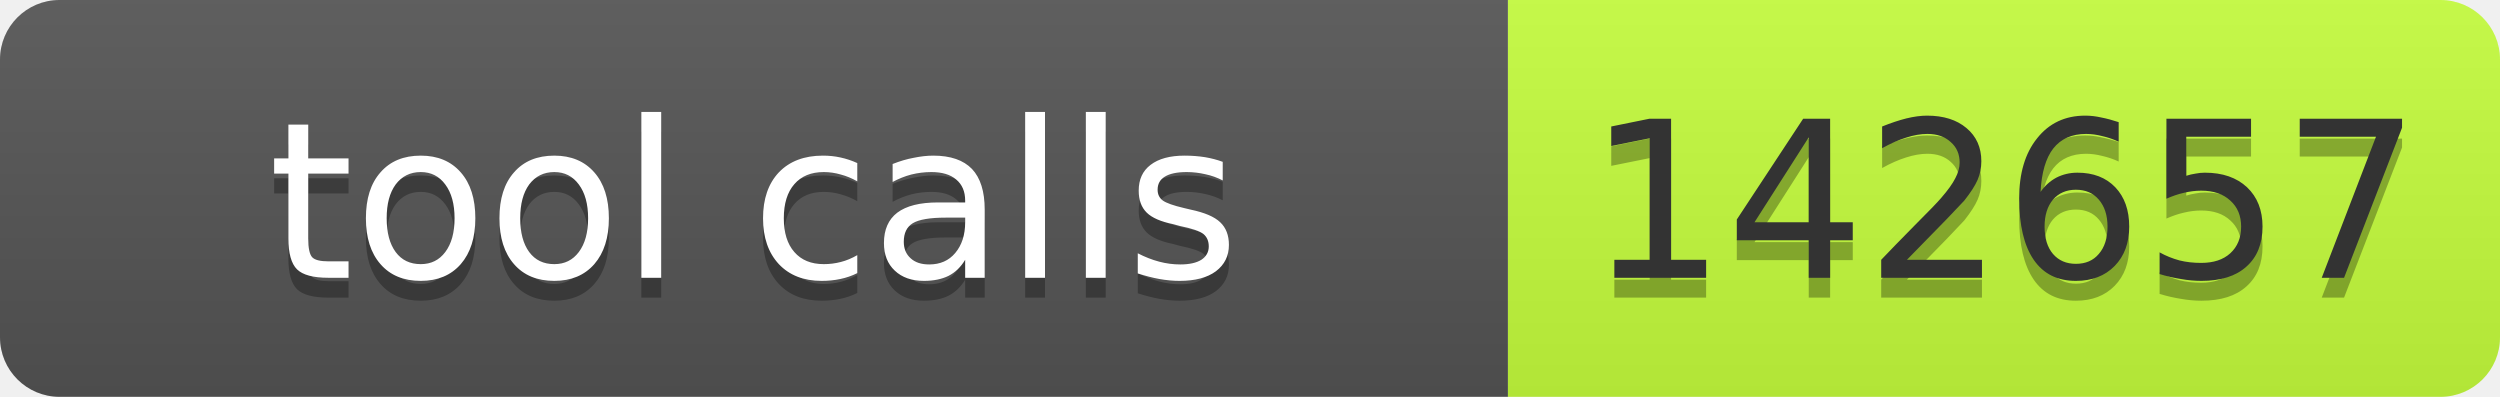
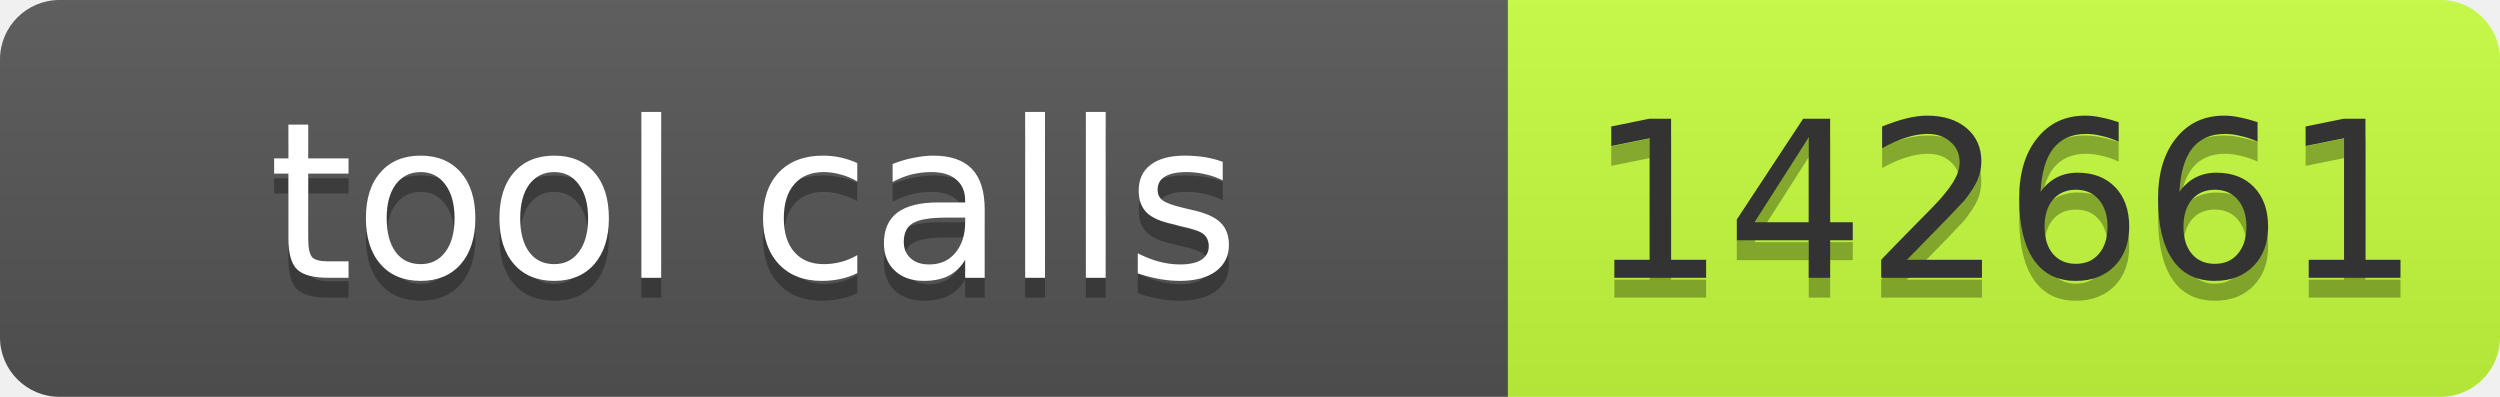
- <svg xmlns="http://www.w3.org/2000/svg" width="126" height="20" role="img" aria-label="tool calls: 142657">
+ <svg xmlns="http://www.w3.org/2000/svg" width="126" height="20" role="img" aria-label="tool calls: 142661">
  <linearGradient id="s" x2="0" y2="100%">
    <stop offset="0" stop-color="#bbb" stop-opacity=".1" />
    <stop offset="1" stop-opacity=".1" />
  </linearGradient>
  <clipPath id="r">
    <rect width="126" height="20" rx="3" fill="#fff" />
  </clipPath>
  <g clip-path="url(#r)">
    <rect width="76" height="20" fill="#555" />
    <rect x="76" width="50" height="20" fill="#c6ff3d" />
    <rect width="126" height="20" fill="url(#s)" />
  </g>
  <g font-family="Verdana,Geneva,DejaVu Sans,sans-serif" font-size="11">
    <text x="38" y="15" fill="#010101" fill-opacity=".3" text-anchor="middle" textLength="66">tool calls</text>
    <text x="38" y="14" fill="#fff" text-anchor="middle" textLength="66">tool calls</text>
-     <text x="101" y="15" fill="#010101" fill-opacity=".3" text-anchor="middle" textLength="40">142657</text>
-     <text x="101" y="14" fill="#333" text-anchor="middle" textLength="40">142657</text>
+     <text x="101" y="15" fill="#010101" fill-opacity=".3" text-anchor="middle" textLength="40">142661</text>
+     <text x="101" y="14" fill="#333" text-anchor="middle" textLength="40">142661</text>
  </g>
</svg>
